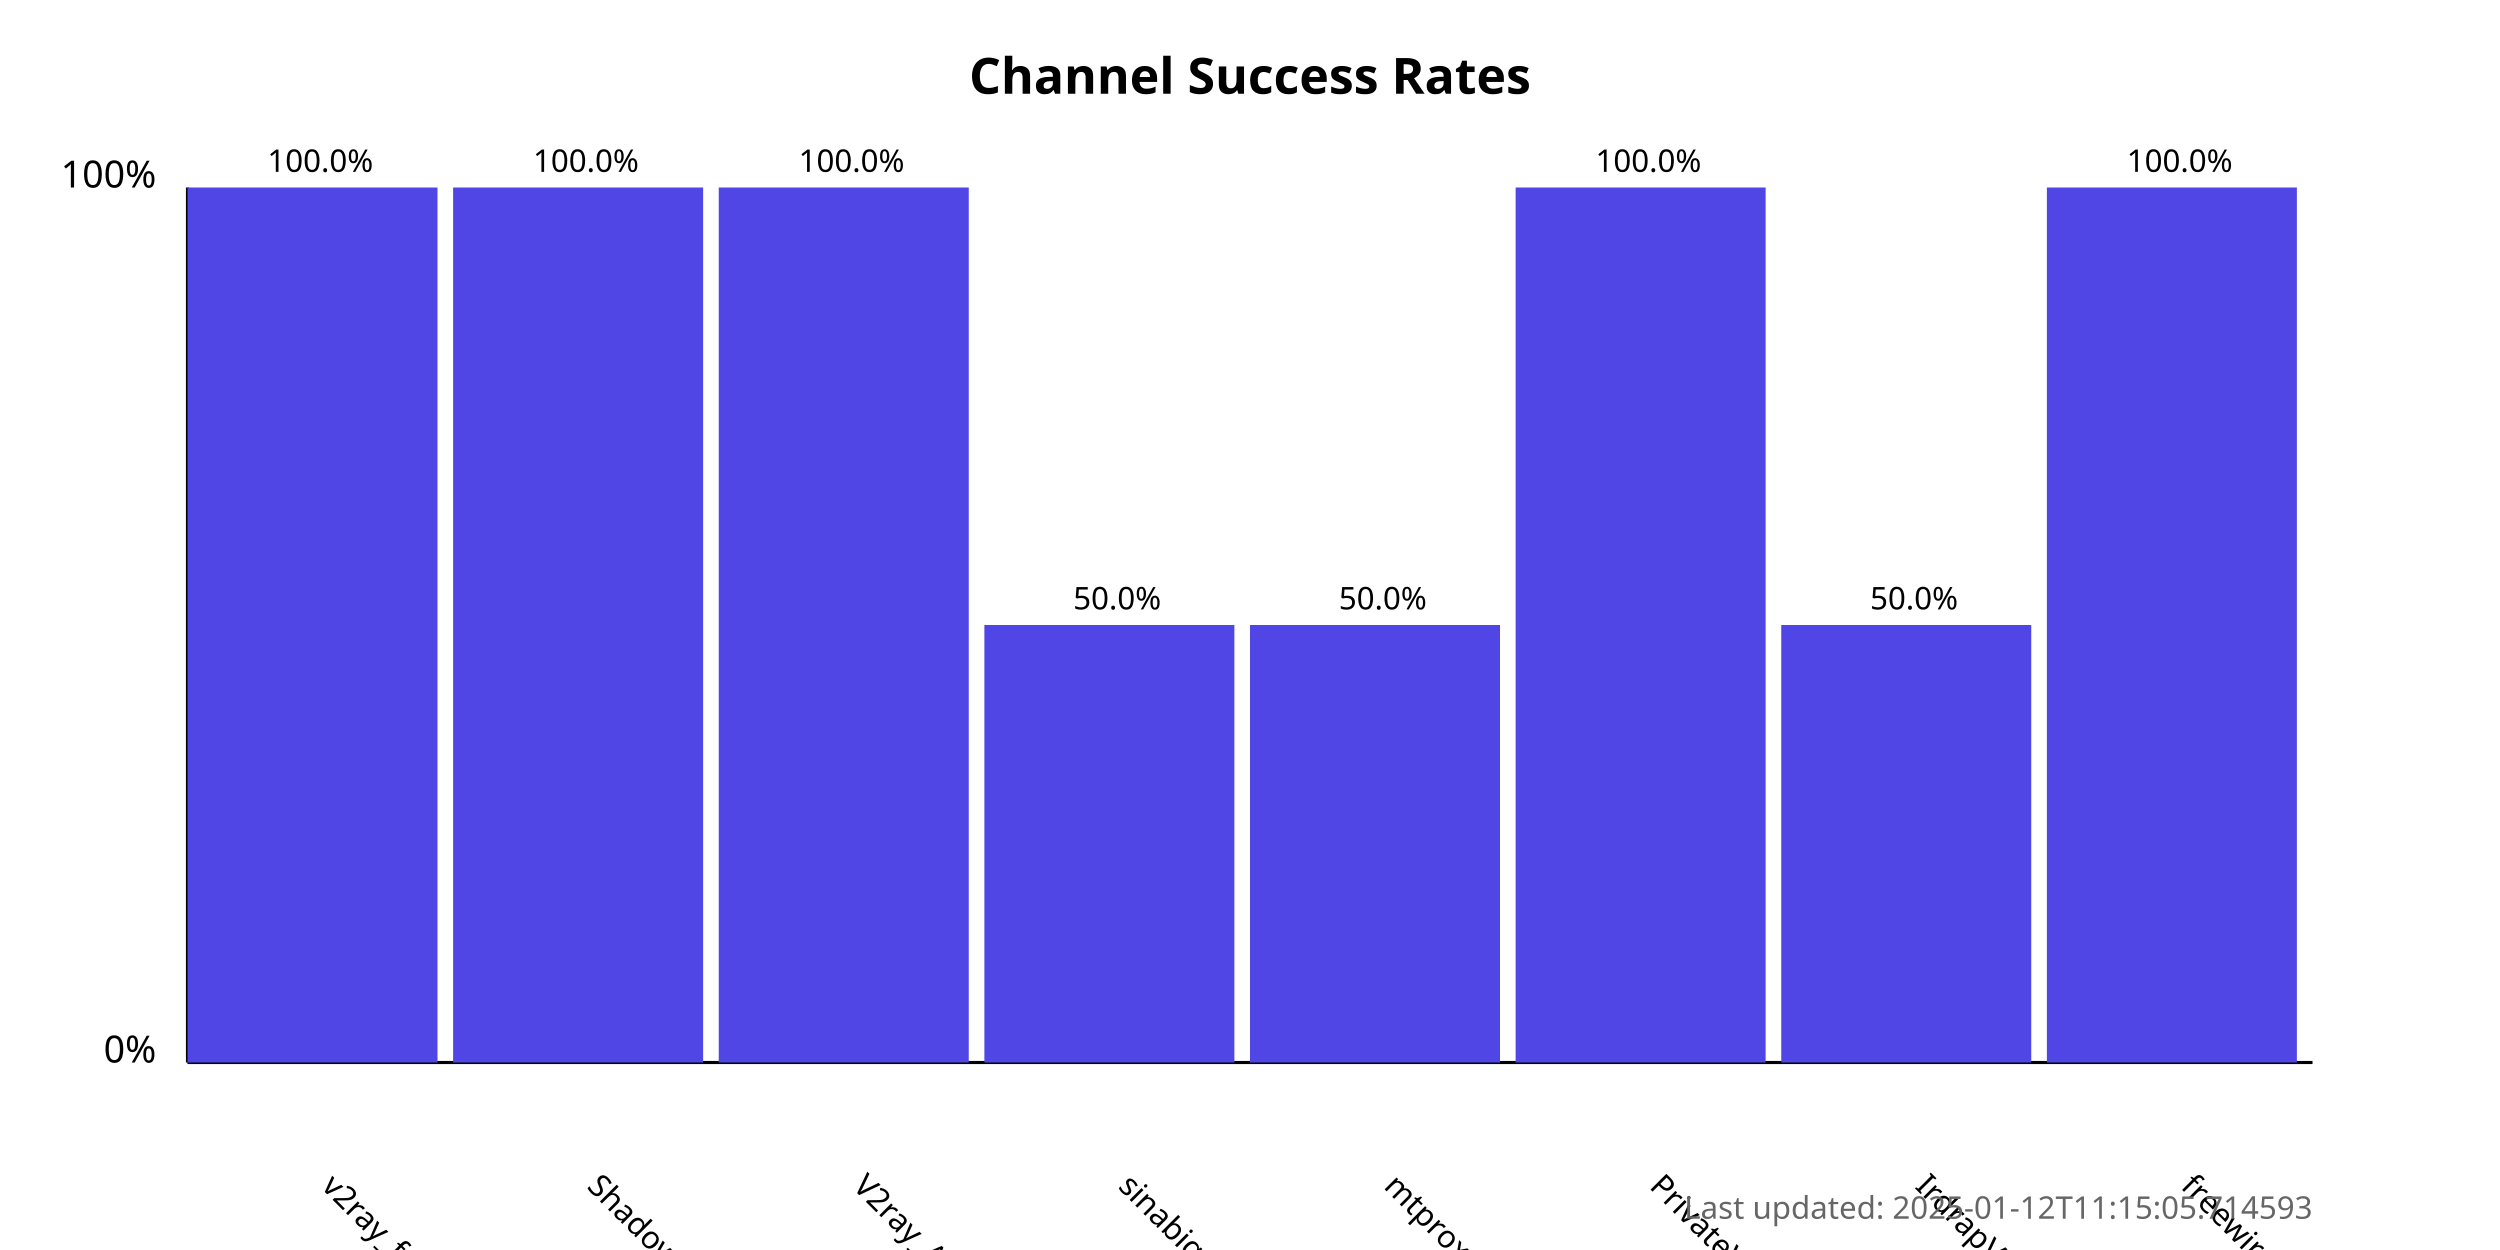
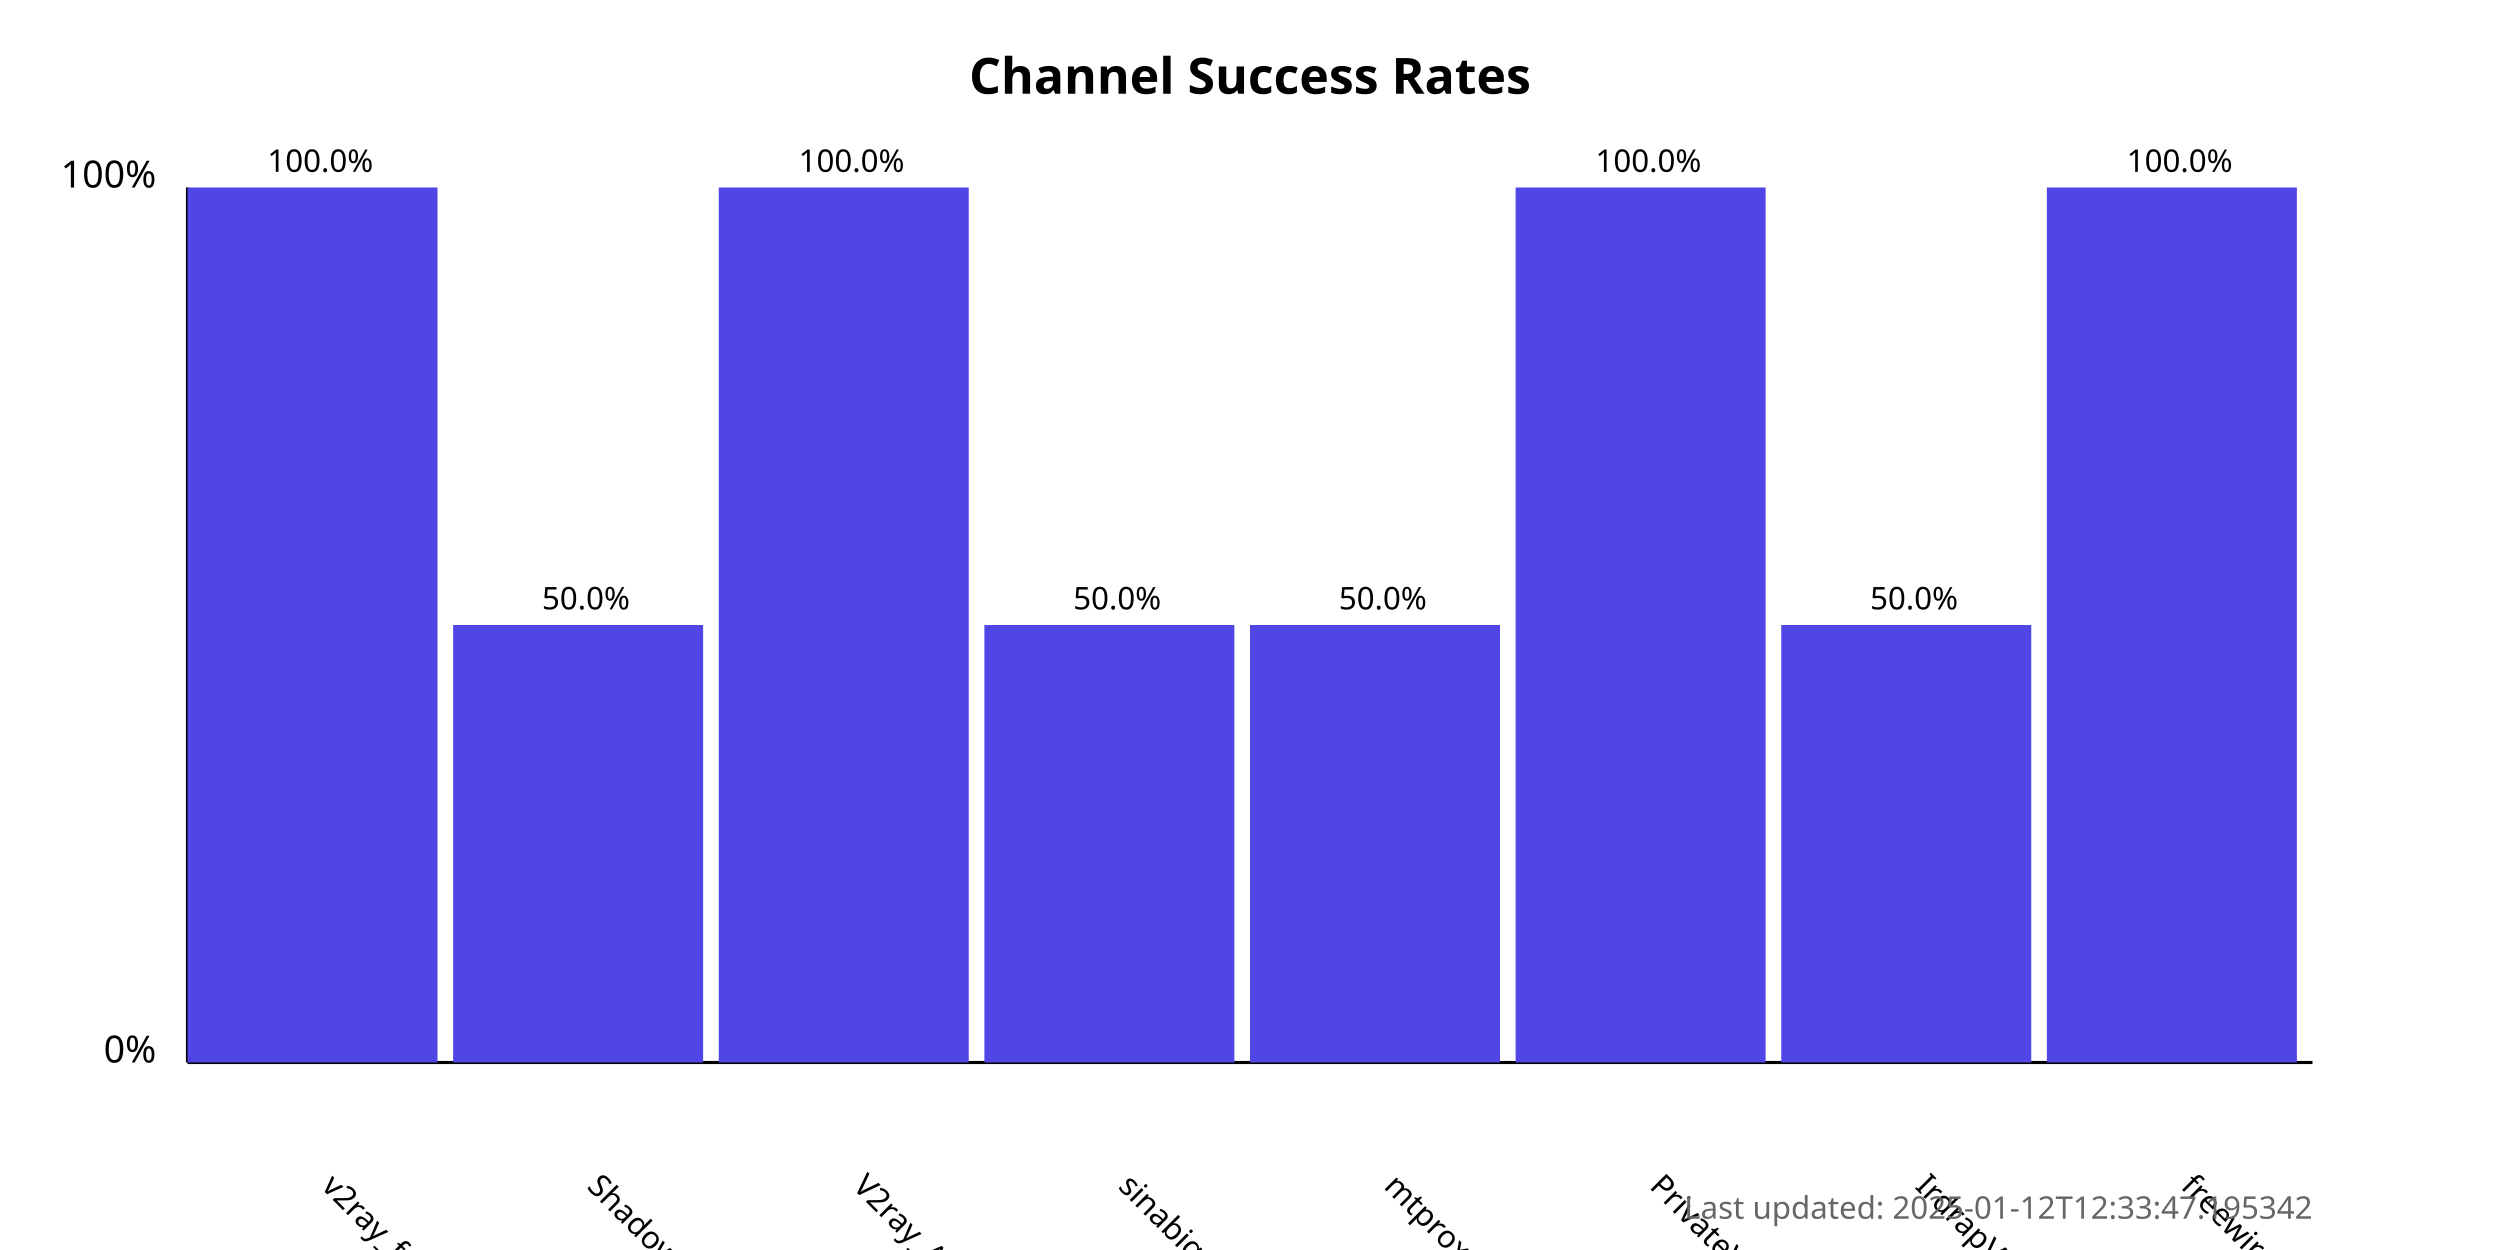
<svg xmlns="http://www.w3.org/2000/svg" width="800" height="400">
  <style>
            .chart-title { font: bold 16px sans-serif; }
            .axis-label { font: 12px sans-serif; }
            .tick-label { font: 10px sans-serif; }
            .bar { fill: #4f46e5; }
            .bar:hover { fill: #6366f1; }
            .timestamp { font: 10px sans-serif; fill: #666; }
        </style>
  <text x="400.0" y="30" text-anchor="middle" class="chart-title">
            Channel Success Rates
        </text>
  <line x1="60" y1="340" x2="60" y2="60" stroke="black" stroke-width="1" />
  <line x1="60" y1="340" x2="740" y2="340" stroke="black" stroke-width="1" />
  <text x="50" y="340" text-anchor="end" class="axis-label">0%</text>
  <text x="50" y="60" text-anchor="end" class="axis-label">100%</text>
  <g>
    <rect x="60" y="60.0" width="80.0" height="280.0" class="bar" />
    <text x="102.5" y="380" transform="rotate(45, 102.5, 380)" text-anchor="start" class="tick-label">
                v2ray_free_conf
            </text>
    <text x="102.5" y="55.0" text-anchor="middle" class="tick-label">
                100.0%
            </text>
  </g>
  <g>
-     <rect x="145.0" y="60.0" width="80.0" height="280.0" class="bar" />
+     <rect x="145.0" y="200.0" width="80.0" height="140.0" class="bar" />
    <text x="187.5" y="380" transform="rotate(45, 187.5, 380)" text-anchor="start" class="tick-label">
                ShadowProxy66
            </text>
-     <text x="187.5" y="55.0" text-anchor="middle" class="tick-label">
-                 100.0%
+     <text x="187.5" y="195.0" text-anchor="middle" class="tick-label">
+                 50.0%
            </text>
  </g>
  <g>
    <rect x="230.0" y="60.0" width="80.0" height="280.0" class="bar" />
    <text x="272.5" y="380" transform="rotate(45, 272.5, 380)" text-anchor="start" class="tick-label">
                V2ray_Alpha
            </text>
    <text x="272.5" y="55.0" text-anchor="middle" class="tick-label">
                100.0%
            </text>
  </g>
  <g>
    <rect x="315.0" y="200.0" width="80.0" height="140.0" class="bar" />
    <text x="357.5" y="380" transform="rotate(45, 357.5, 380)" text-anchor="start" class="tick-label">
                sinabigo
            </text>
    <text x="357.5" y="195.0" text-anchor="middle" class="tick-label">
                50.0%
            </text>
  </g>
  <g>
    <rect x="400.0" y="200.0" width="80.0" height="140.0" class="bar" />
    <text x="442.5" y="380" transform="rotate(45, 442.5, 380)" text-anchor="start" class="tick-label">
                mtproxy_lists
            </text>
    <text x="442.5" y="195.0" text-anchor="middle" class="tick-label">
                50.0%
            </text>
  </g>
  <g>
    <rect x="485.0" y="60.0" width="80.0" height="280.0" class="bar" />
    <text x="527.5" y="380" transform="rotate(45, 527.5, 380)" text-anchor="start" class="tick-label">
                PrivateVPNs
            </text>
    <text x="527.5" y="55.0" text-anchor="middle" class="tick-label">
                100.0%
            </text>
  </g>
  <g>
    <rect x="570.0" y="200.0" width="80.0" height="140.0" class="bar" />
    <text x="612.5" y="380" transform="rotate(45, 612.5, 380)" text-anchor="start" class="tick-label">
                IrdrapVPNnews
            </text>
    <text x="612.5" y="195.0" text-anchor="middle" class="tick-label">
                50.0%
            </text>
  </g>
  <g>
    <rect x="655.0" y="60.0" width="80.0" height="280.0" class="bar" />
    <text x="697.5" y="380" transform="rotate(45, 697.5, 380)" text-anchor="start" class="tick-label">
                freewireguard
            </text>
    <text x="697.5" y="55.0" text-anchor="middle" class="tick-label">
                100.0%
            </text>
  </g>
  <text x="740" y="390" text-anchor="end" class="timestamp">
-             Last updated: 2025-01-12T11:15:05.714593
+             Last updated: 2025-01-12T12:33:47.195342
        </text>
</svg>
